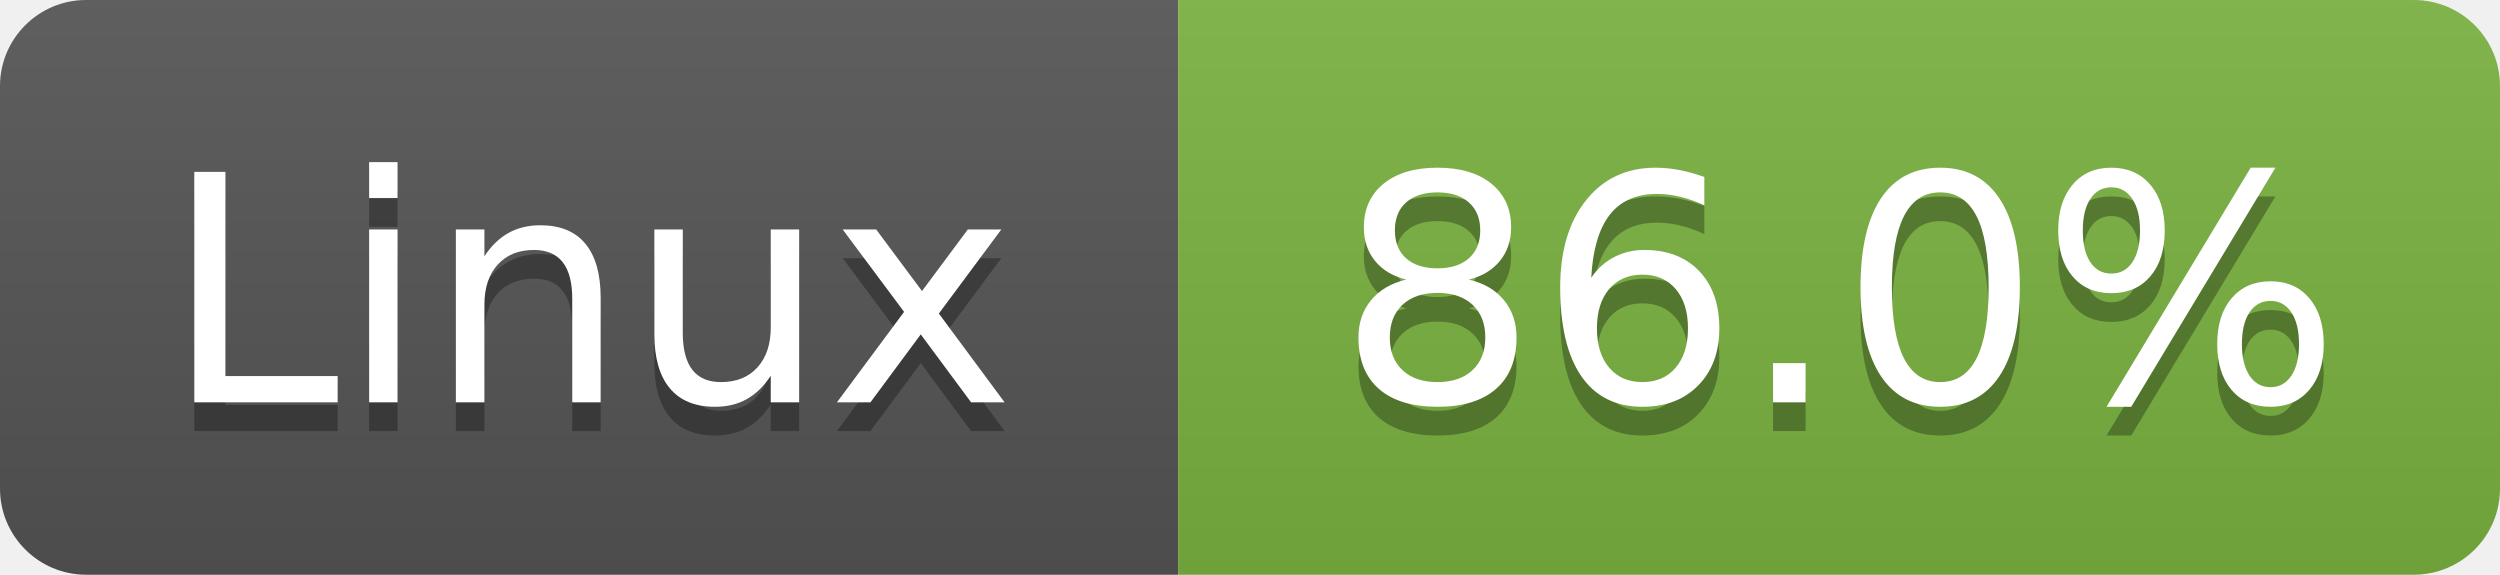
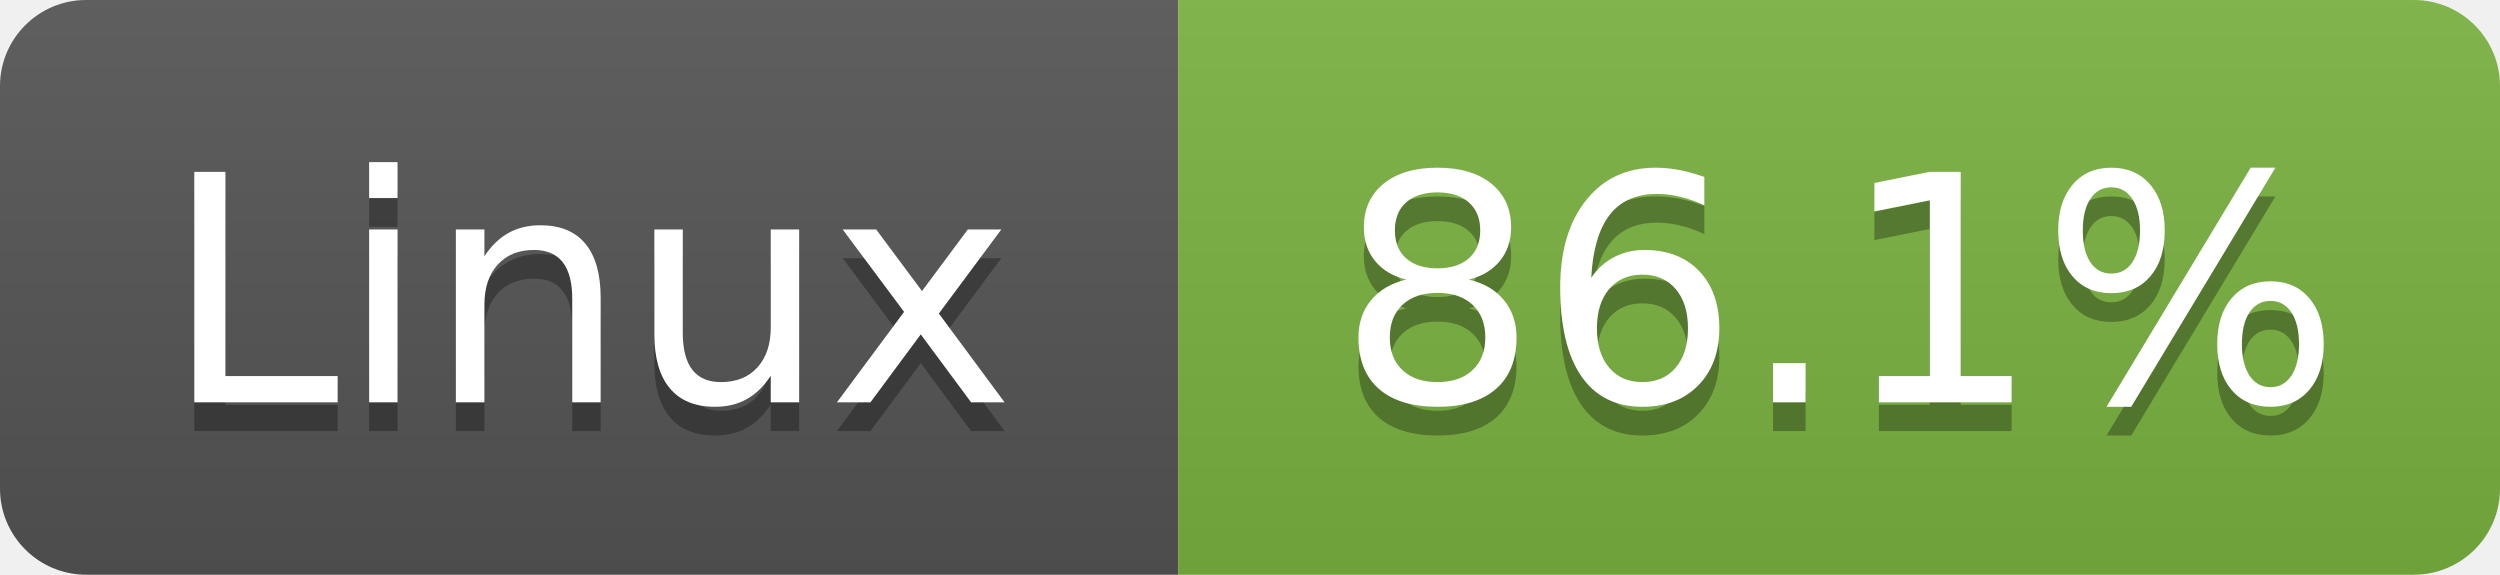
- <svg xmlns="http://www.w3.org/2000/svg" width="87" height="20" role="img" aria-label="Linux: 86.0%">
+ <svg xmlns="http://www.w3.org/2000/svg" width="87" height="20" role="img" aria-label="Linux: 86.1%">
  <linearGradient id="s" x2="0" y2="100%">
    <stop offset="0" stop-color="#bbb" stop-opacity=".1" />
    <stop offset="1" stop-opacity=".1" />
  </linearGradient>
  <clipPath id="r">
    <rect width="87" height="20" rx="3" fill="#fff" />
  </clipPath>
  <g clip-path="url(#r)">
    <rect width="41" height="20" fill="#555" />
    <rect x="41" width="46" height="20" fill="#7cb342" />
    <rect width="87" height="20" fill="url(#s)" />
  </g>
  <g fill="#fff" text-anchor="middle" font-family="Verdana,Geneva,DejaVu Sans,sans-serif" text-rendering="geometricPrecision" font-size="110">
    <text aria-hidden="true" x="205" y="150" fill="#010101" fill-opacity=".3" transform="scale(.1)">Linux</text>
    <text x="205" y="140" transform="scale(.1)">Linux</text>
-     <text aria-hidden="true" x="640" y="150" fill="#010101" fill-opacity=".3" transform="scale(.1)">86.0%</text>
-     <text x="640" y="140" transform="scale(.1)">86.0%</text>
+     <text aria-hidden="true" x="640" y="150" fill="#010101" fill-opacity=".3" transform="scale(.1)">86.1%</text>
+     <text x="640" y="140" transform="scale(.1)">86.1%</text>
  </g>
</svg>
